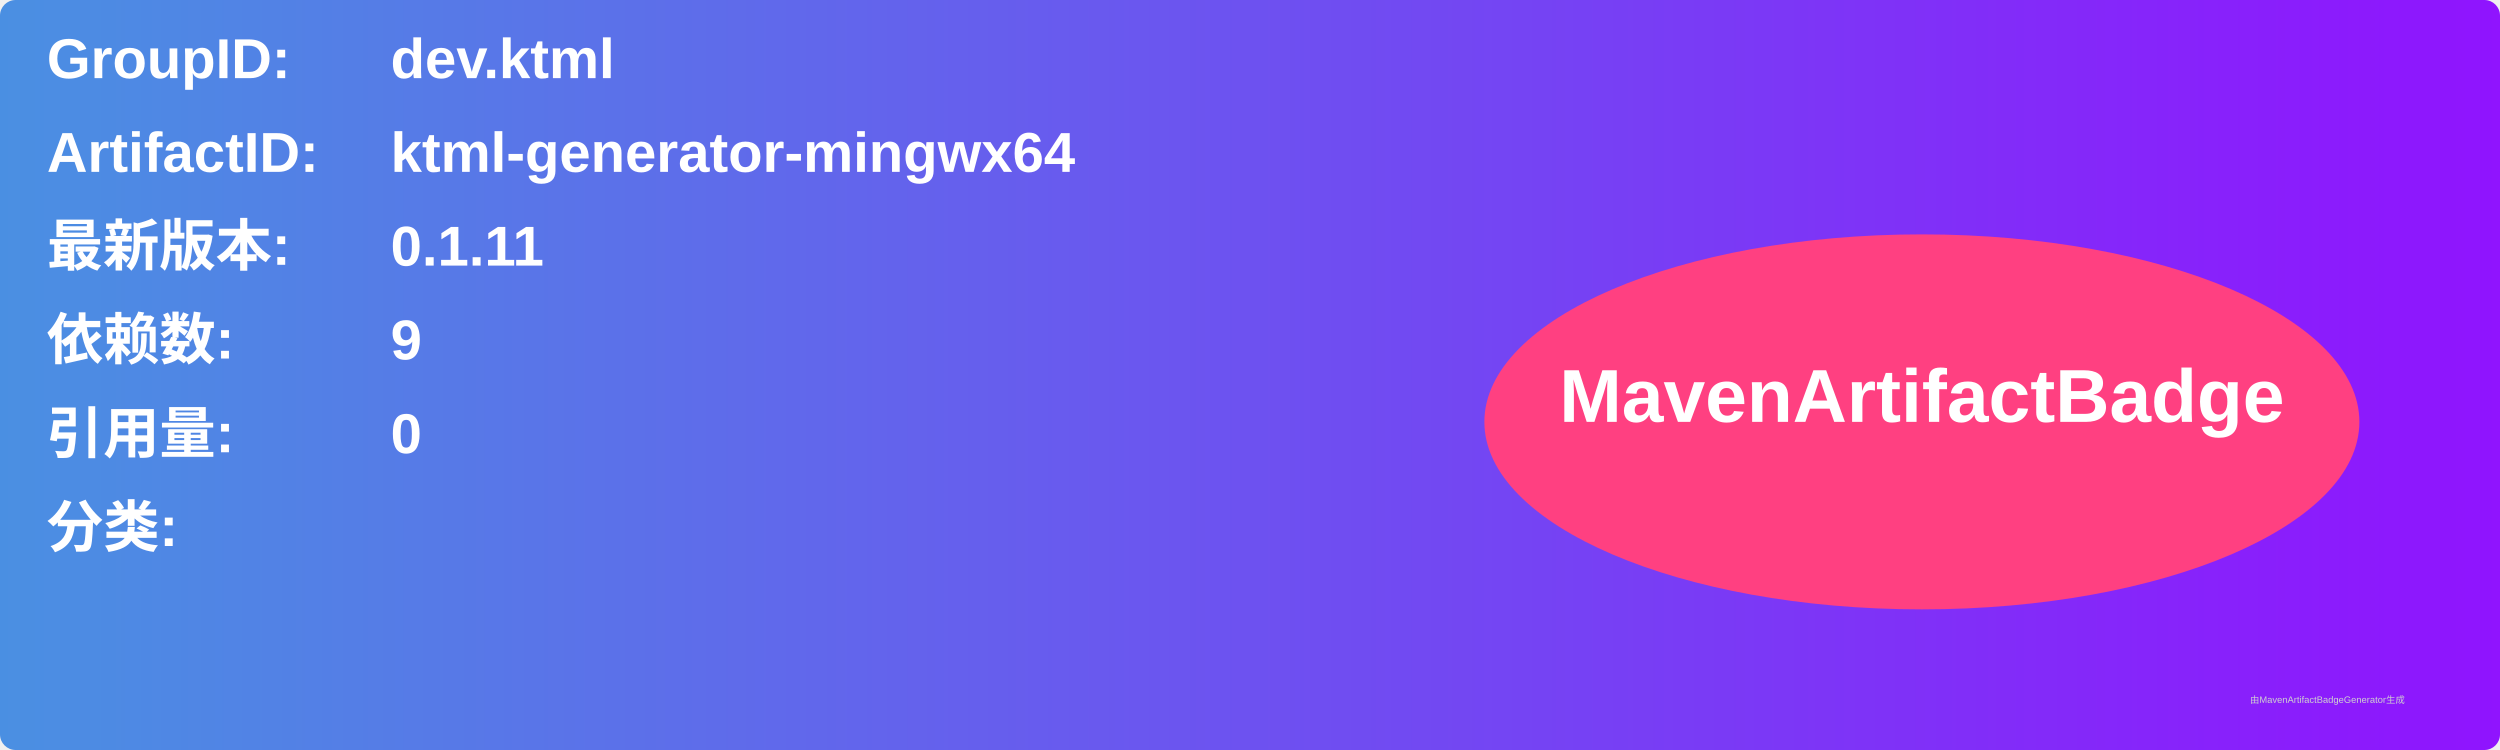
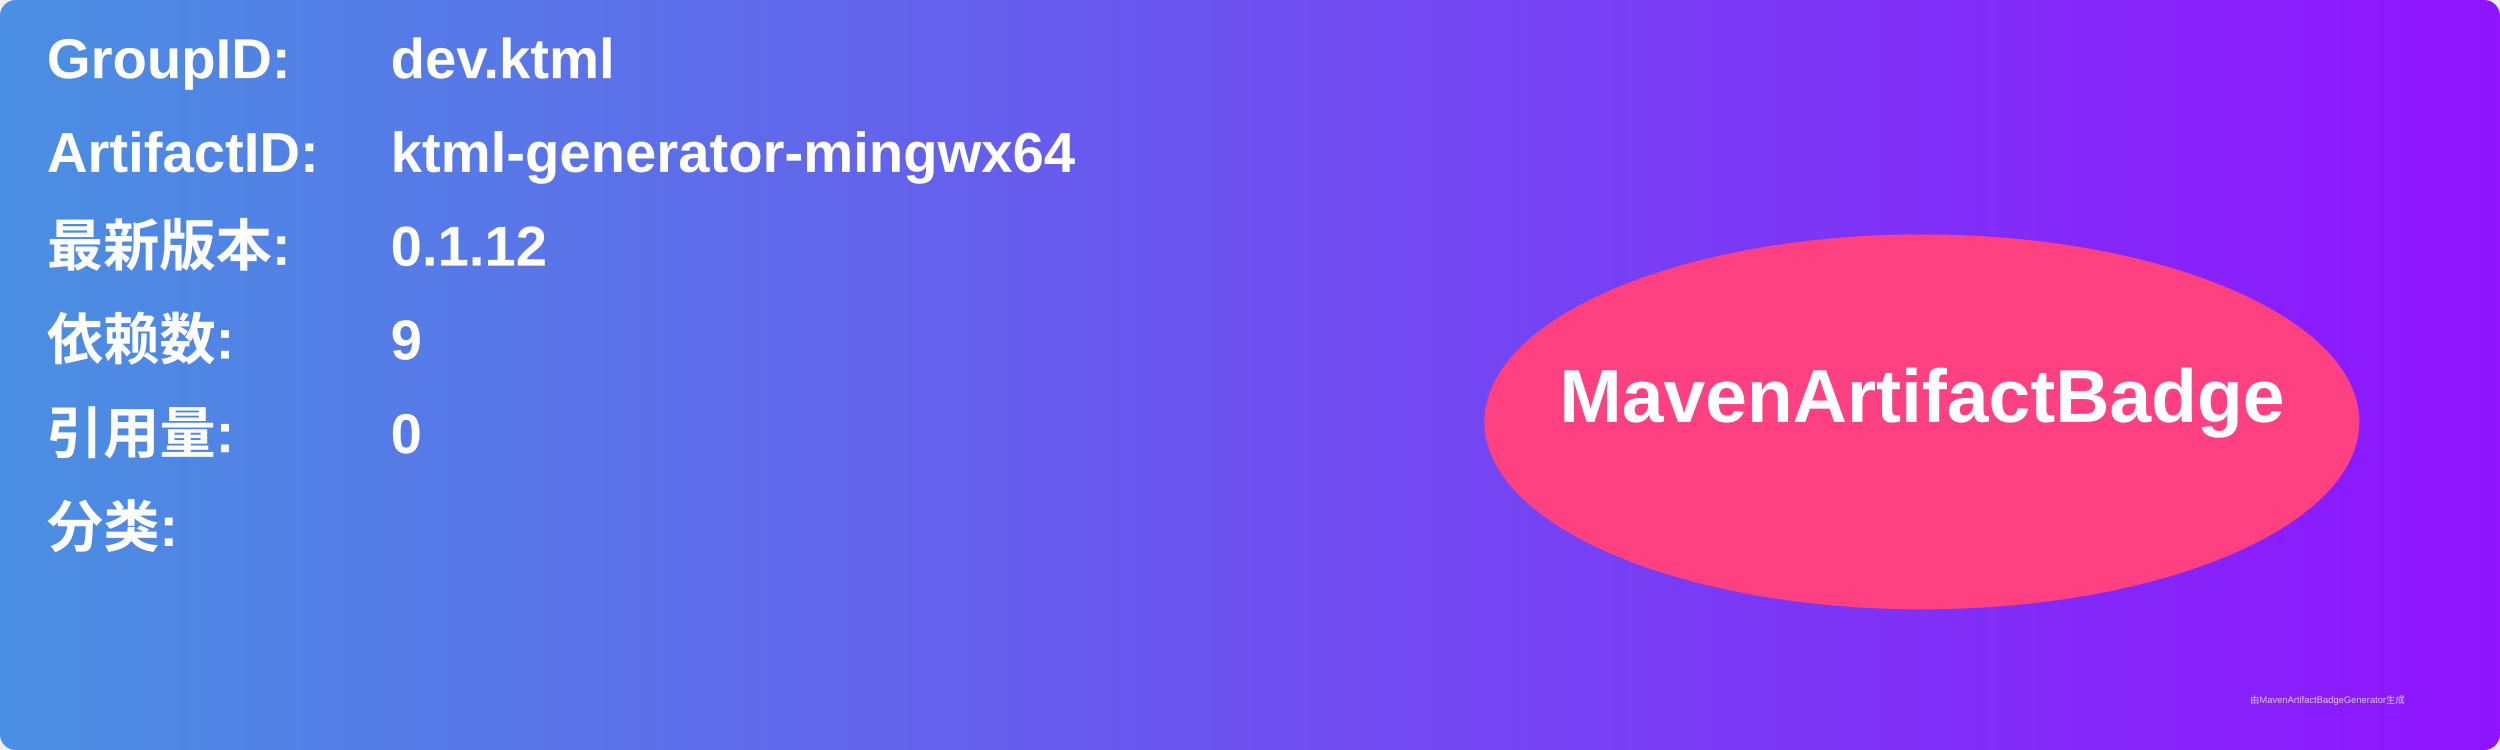
<svg xmlns="http://www.w3.org/2000/svg" width="800" height="240" viewBox="0 0 800 240">
  <linearGradient id="grad" x1="0%" y1="0%" x2="100%" y2="0%">
    <stop offset="0%" stop-color="#4a90e2" />
    <stop offset="100%" stop-color="#9013fe" />
  </linearGradient>
  <rect width="100%" height="100%" rx="5" ry="5" fill="url(#grad)" />
  <g transform="translate(15, 15)">
    <text x="0" y="10" font-family="Arial" font-size="18" fill="white" font-weight="bold" width="260">GroupID:</text>
    <text x="110" y="10" font-family="Arial" font-size="18" fill="white" font-weight="bold" width="460">dev.ktml</text>
    <text x="0" y="40" font-family="Arial" font-size="18" fill="white" font-weight="bold" width="260">ArtifactID:</text>
    <text x="110" y="40" font-family="Arial" font-size="18" fill="white" font-weight="bold" width="460">ktml-generator-mingwx64</text>
    <text x="0" y="70" font-family="Arial" font-size="18" fill="white" font-weight="bold">最新版本:</text>
    <text x="110" y="70" font-family="Arial" font-size="18" fill="white" font-weight="bold">
-       <tspan font-weight="bold">0.1.11</tspan>
+       <tspan font-weight="bold">0.1.12</tspan>
    </text>
    <text x="0" y="100" font-family="Arial" font-size="18" fill="white" font-weight="bold">依赖数: </text>
    <text x="110" y="100" font-family="Arial" font-size="18" fill="white">
      <tspan font-weight="bold">9</tspan>
    </text>
    <text x="0" y="130" font-family="Arial" font-size="18" fill="white" font-weight="bold">引用量: </text>
    <text x="110" y="130" font-family="Arial" font-size="18" fill="white">
      <tspan font-weight="bold">0</tspan>
    </text>
    <text x="0" y="160" font-family="Arial" font-size="18" fill="white" font-weight="bold">分类:</text>
    <text x="10" y="190" font-family="Arial" font-size="10" fill="white">
      <tspan font-weight="bold" />
    </text>
    <ellipse cx="600" cy="120" rx="140" ry="60" fill="#ff4081" />
    <text x="600" y="120" text-anchor="middle" font-family="Arial" font-size="24" fill="white" font-weight="bold">MavenArtifactBadge</text>
  </g>
  <text x="720" y="225" font-family="Arial" font-size="3" fill="#d0d0d0">由MavenArtifactBadgeGenerator生成</text>
</svg>
